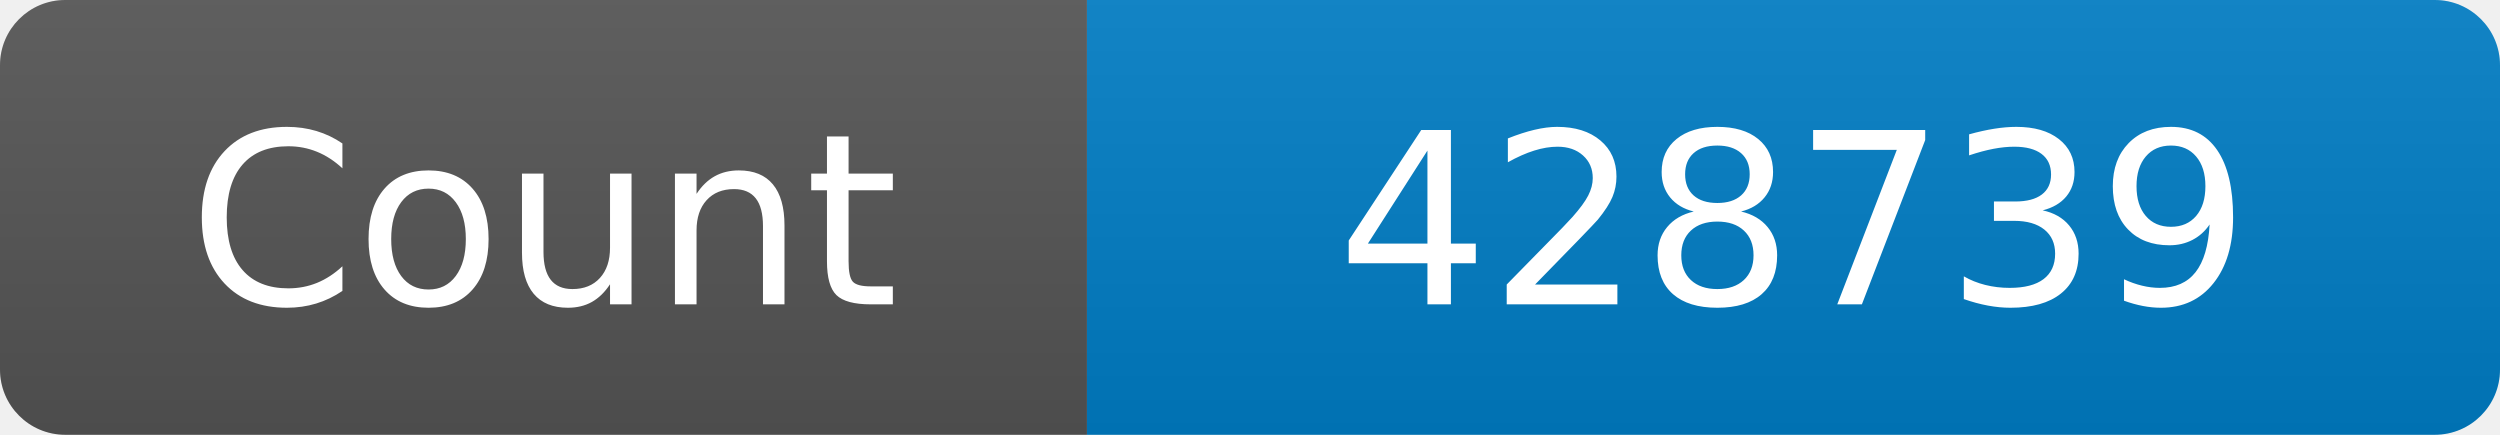
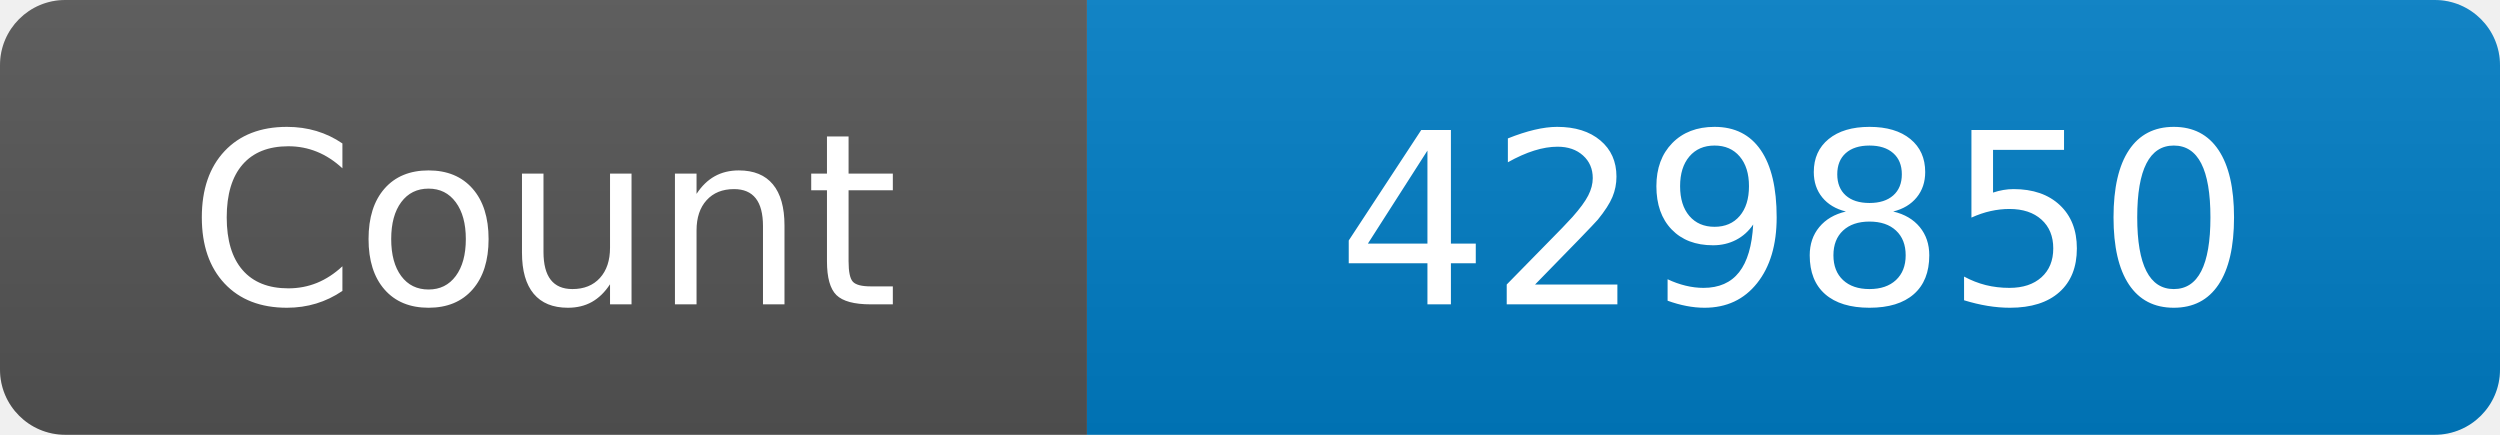
<svg xmlns="http://www.w3.org/2000/svg" width="115" height="20" role="img" aria-label="Maintained?: yes">
  <linearGradient id="s" x2="0" y2="100%">
    <stop offset="0" stop-color="#bbb" stop-opacity=".1" />
    <stop offset="1" stop-opacity=".1" />
  </linearGradient>
  <clipPath id="r">
    <rect width="115" height="20" rx="3" fill="#fff" />
  </clipPath>
  <g clip-path="url(#r)">
    <rect width="50" height="20" fill="#555" />
    <rect x="50" width="160" height="20" fill="#007ec6" />
    <rect width="115" height="20" fill="url(#s)" />
  </g>
  <g fill="#fff" text-anchor="middle" font-family="Verdana,Geneva,DejaVu Sans,sans-serif" font-size="110">
    <text x="250" y="140" transform="scale(.1)" fill="#fff">Count</text>
-     <text x="825" y="140" transform="scale(.1)" fill="#fff">428739</text>
+     <text x="825" y="140" transform="scale(.1)" fill="#fff">429850</text>
  </g>
</svg>
